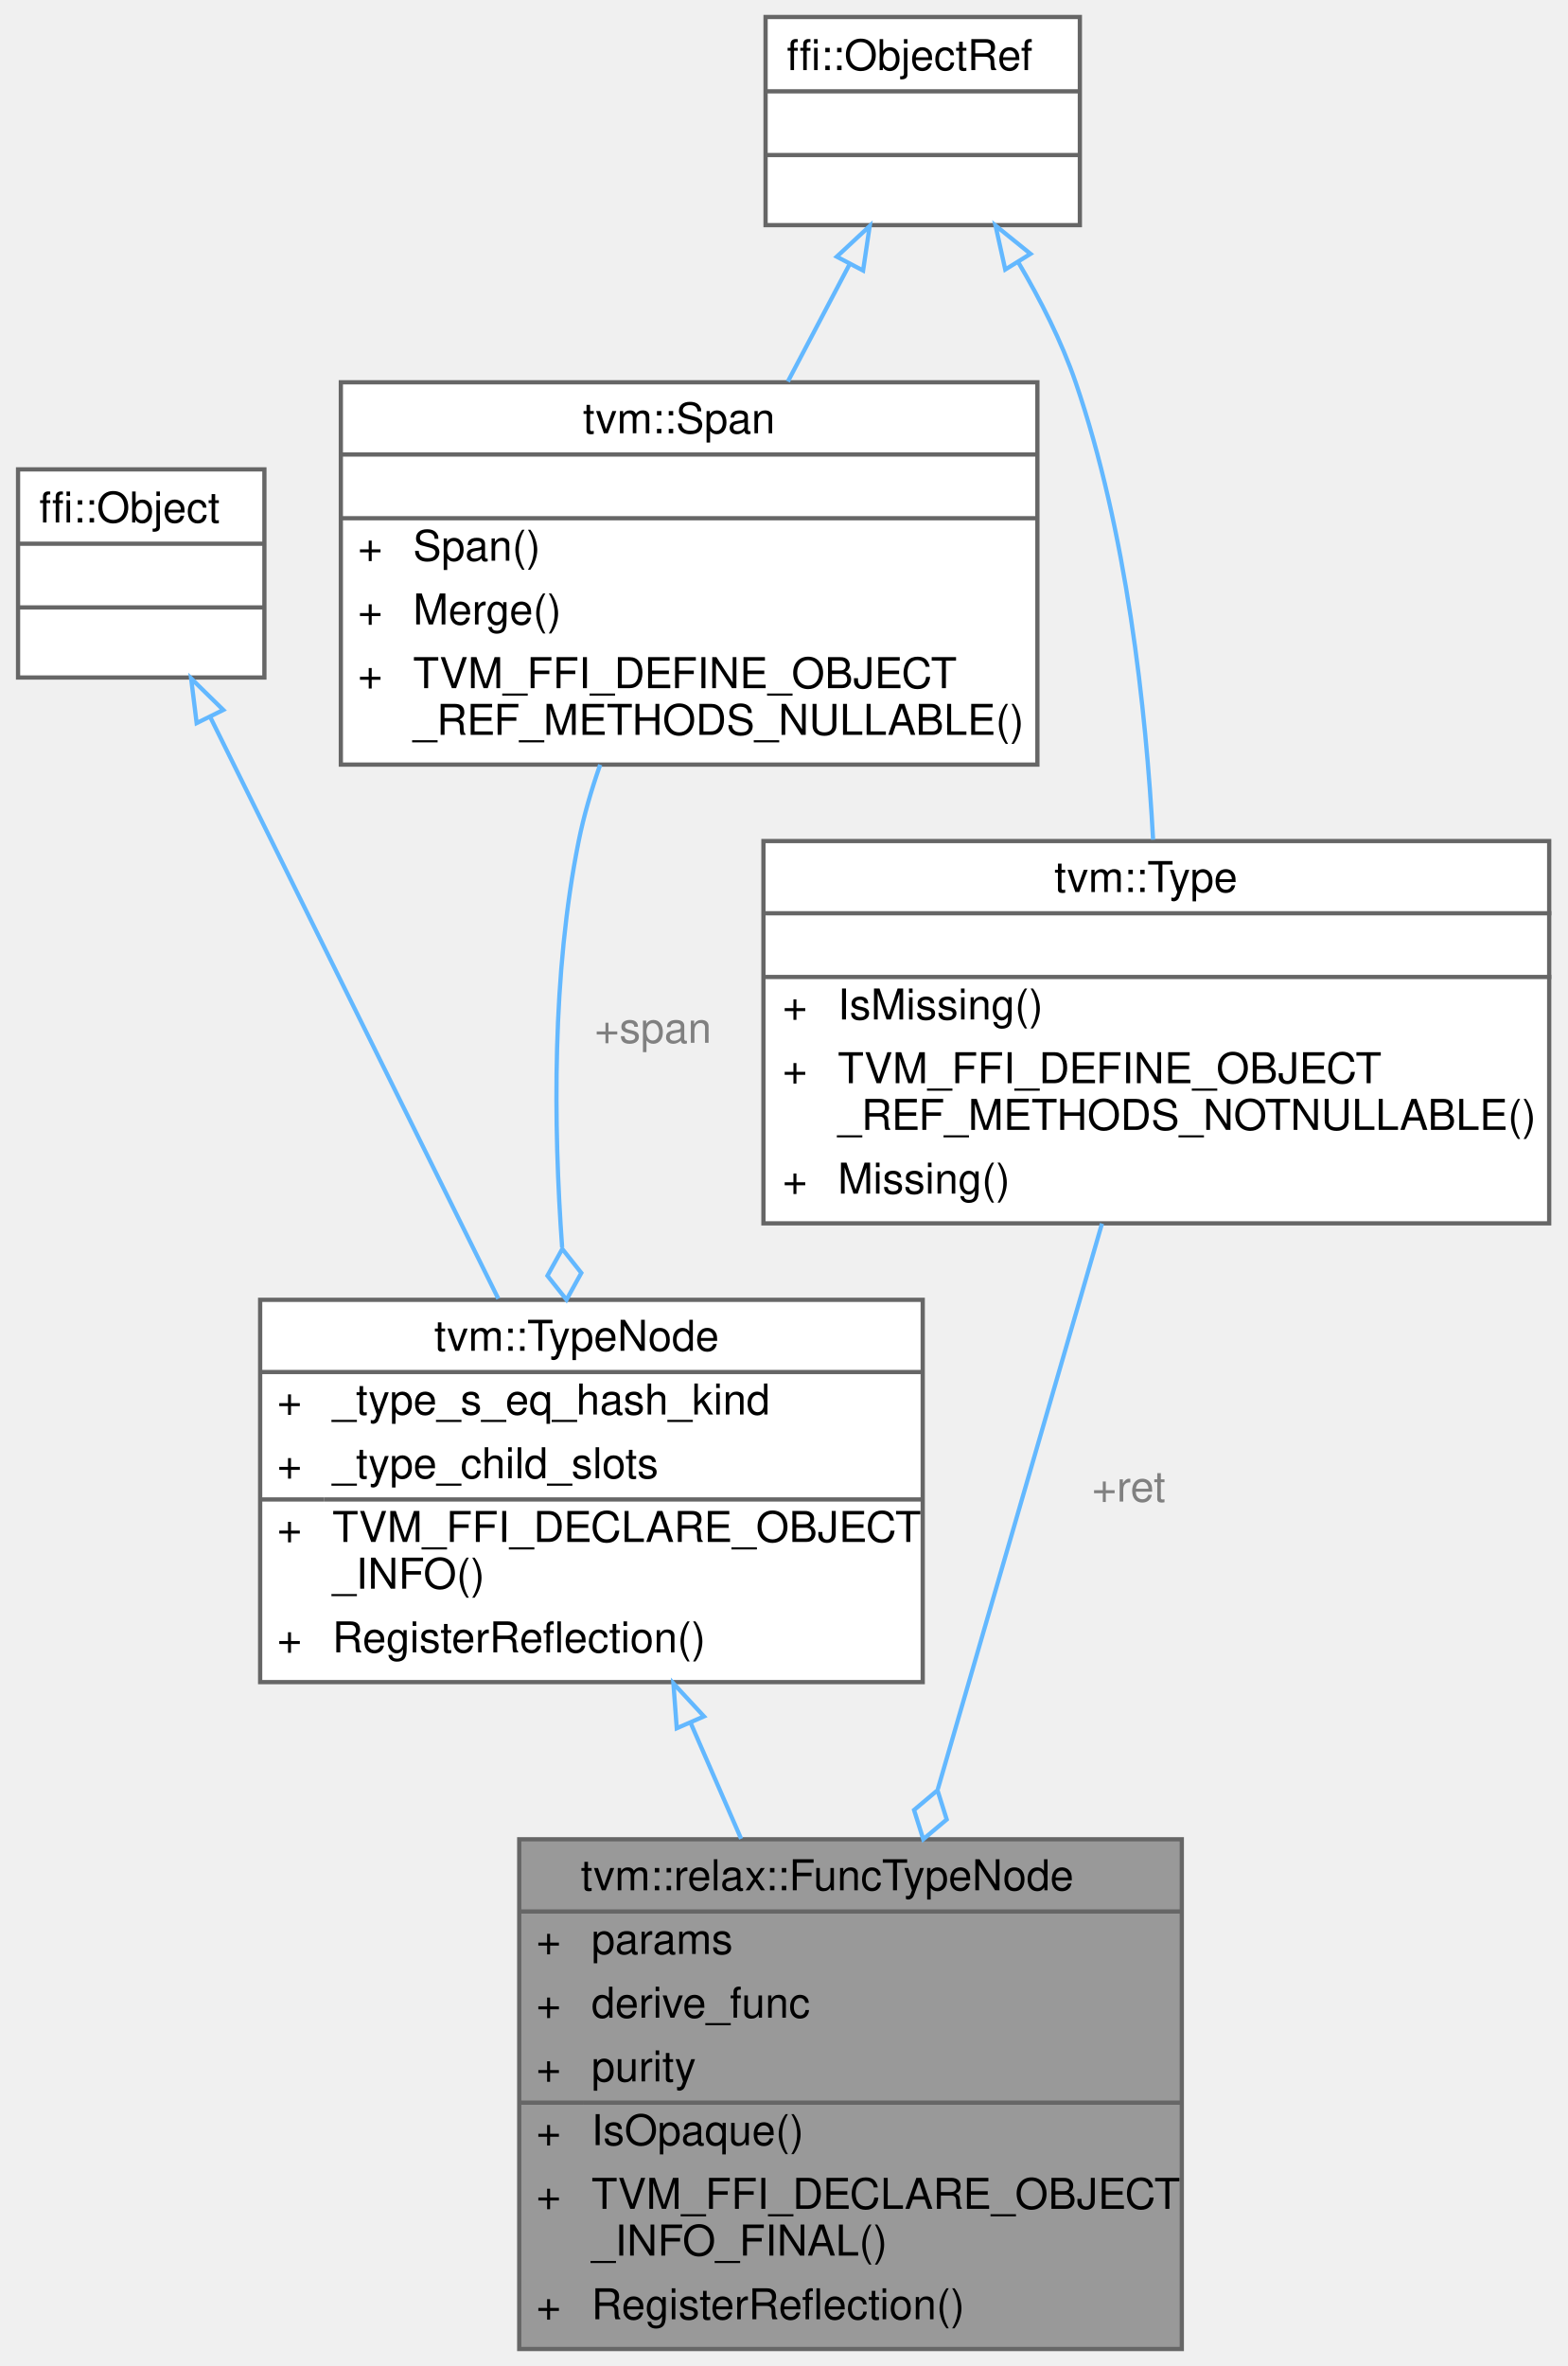
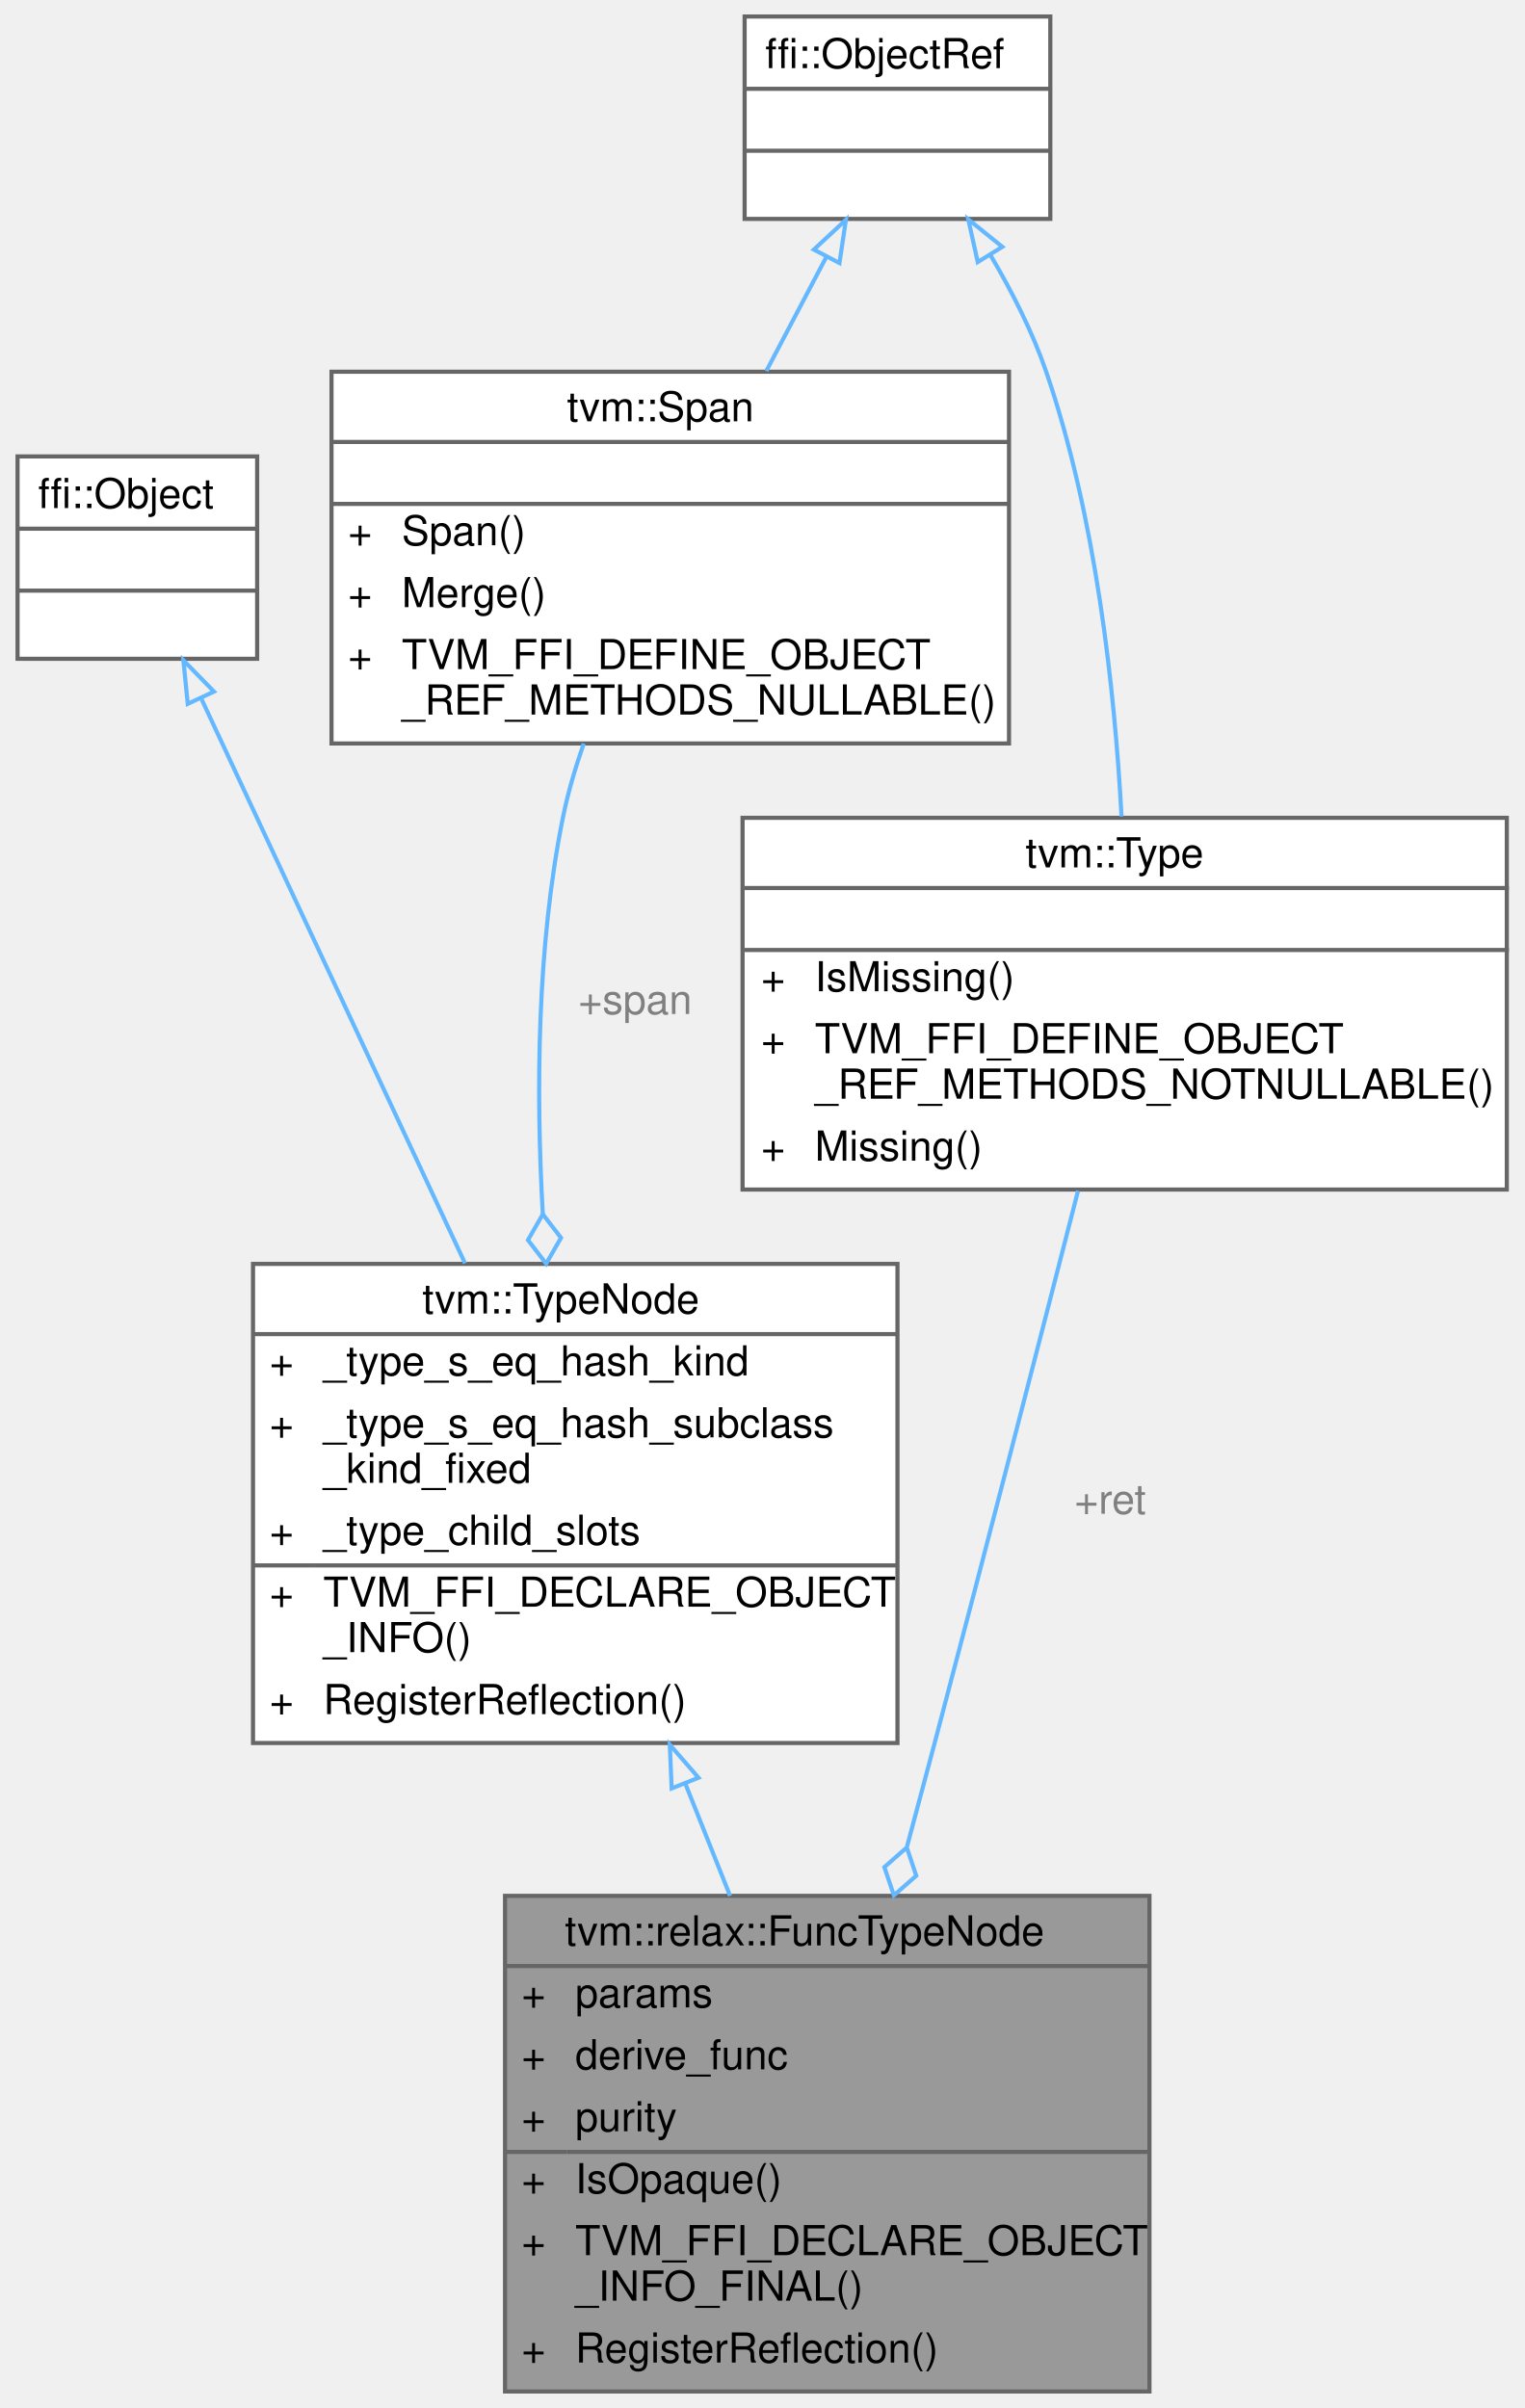
- <svg xmlns="http://www.w3.org/2000/svg" xmlns:xlink="http://www.w3.org/1999/xlink" width="369pt" height="557pt" viewBox="0.00 0.00 368.50 557.00">
-   <g id="graph0" class="graph" transform="scale(1 1) rotate(0) translate(4 553)">
+ <svg xmlns="http://www.w3.org/2000/svg" xmlns:xlink="http://www.w3.org/1999/xlink" width="369pt" height="583pt" viewBox="0.00 0.00 368.50 583.00">
+   <g id="graph0" class="graph" transform="scale(1 1) rotate(0) translate(4 579)">
    <g id="Node000001" class="node">
      <g id="a_Node000001">
        <a xlink:title="Function type information.">
          <polygon fill="#999999" stroke="transparent" points="274,-120 118,-120 118,0 274,0 274,-120" />
          <text text-anchor="start" x="132.5" y="-108" font-family="Helvetica,sans-Serif" font-size="10.00">tvm::relax::FuncTypeNode</text>
          <text text-anchor="start" x="122" y="-93" font-family="Helvetica,sans-Serif" font-size="10.00">+</text>
          <text text-anchor="start" x="135" y="-93" font-family="Helvetica,sans-Serif" font-size="10.00">params</text>
          <text text-anchor="start" x="122" y="-78" font-family="Helvetica,sans-Serif" font-size="10.00">+</text>
          <text text-anchor="start" x="135" y="-78" font-family="Helvetica,sans-Serif" font-size="10.00">derive_func</text>
          <text text-anchor="start" x="122" y="-63" font-family="Helvetica,sans-Serif" font-size="10.00">+</text>
          <text text-anchor="start" x="135" y="-63" font-family="Helvetica,sans-Serif" font-size="10.00">purity</text>
          <text text-anchor="start" x="122" y="-48" font-family="Helvetica,sans-Serif" font-size="10.00">+</text>
          <text text-anchor="start" x="135" y="-48" font-family="Helvetica,sans-Serif" font-size="10.00">IsOpaque()</text>
          <text text-anchor="start" x="122" y="-33" font-family="Helvetica,sans-Serif" font-size="10.00">+</text>
          <text text-anchor="start" x="135" y="-33" font-family="Helvetica,sans-Serif" font-size="10.00">TVM_FFI_DECLARE_OBJECT</text>
          <text text-anchor="start" x="135" y="-22" font-family="Helvetica,sans-Serif" font-size="10.00">_INFO_FINAL()</text>
          <text text-anchor="start" x="122" y="-7" font-family="Helvetica,sans-Serif" font-size="10.00">+</text>
          <text text-anchor="start" x="135" y="-7" font-family="Helvetica,sans-Serif" font-size="10.00">RegisterReflection()</text>
          <polygon fill="#666666" stroke="#666666" points="118,-103 118,-103 274,-103 274,-103 118,-103" />
          <polygon fill="#666666" stroke="#666666" points="118,-58 118,-58 133,-58 133,-58 118,-58" />
          <polygon fill="#666666" stroke="#666666" points="133,-58 133,-58 274,-58 274,-58 133,-58" />
          <polygon fill="none" stroke="#666666" points="118,0 118,-120 274,-120 274,0 118,0" />
        </a>
      </g>
    </g>
    <g id="Node000002" class="node">
      <g id="a_Node000002">
        <a xlink:href="classtvm_1_1TypeNode.html" target="_top" xlink:title="Type is the base type of all types.">
-           <polygon fill="white" stroke="transparent" points="213,-247 57,-247 57,-157 213,-157 213,-247" />
-           <text text-anchor="start" x="98" y="-235" font-family="Helvetica,sans-Serif" font-size="10.00">tvm::TypeNode</text>
-           <text text-anchor="start" x="61" y="-220" font-family="Helvetica,sans-Serif" font-size="10.00">+</text>
-           <text text-anchor="start" x="74" y="-220" font-family="Helvetica,sans-Serif" font-size="10.00">_type_s_eq_hash_kind</text>
+           <polygon fill="white" stroke="transparent" points="213,-273 57,-273 57,-157 213,-157 213,-273" />
+           <text text-anchor="start" x="98" y="-261" font-family="Helvetica,sans-Serif" font-size="10.00">tvm::TypeNode</text>
+           <text text-anchor="start" x="61" y="-246" font-family="Helvetica,sans-Serif" font-size="10.00">+</text>
+           <text text-anchor="start" x="74" y="-246" font-family="Helvetica,sans-Serif" font-size="10.00">_type_s_eq_hash_kind</text>
+           <text text-anchor="start" x="61" y="-231" font-family="Helvetica,sans-Serif" font-size="10.00">+</text>
+           <text text-anchor="start" x="74" y="-231" font-family="Helvetica,sans-Serif" font-size="10.00">_type_s_eq_hash_subclass</text>
+           <text text-anchor="start" x="74" y="-220" font-family="Helvetica,sans-Serif" font-size="10.00">_kind_fixed</text>
          <text text-anchor="start" x="61" y="-205" font-family="Helvetica,sans-Serif" font-size="10.00">+</text>
          <text text-anchor="start" x="74" y="-205" font-family="Helvetica,sans-Serif" font-size="10.00">_type_child_slots</text>
          <text text-anchor="start" x="61" y="-190" font-family="Helvetica,sans-Serif" font-size="10.00">+</text>
          <text text-anchor="start" x="74" y="-190" font-family="Helvetica,sans-Serif" font-size="10.00">TVM_FFI_DECLARE_OBJECT</text>
          <text text-anchor="start" x="74" y="-179" font-family="Helvetica,sans-Serif" font-size="10.00">_INFO()</text>
          <text text-anchor="start" x="61" y="-164" font-family="Helvetica,sans-Serif" font-size="10.00">+</text>
          <text text-anchor="start" x="74" y="-164" font-family="Helvetica,sans-Serif" font-size="10.00">RegisterReflection()</text>
-           <polygon fill="#666666" stroke="#666666" points="57,-230 57,-230 213,-230 213,-230 57,-230" />
+           <polygon fill="#666666" stroke="#666666" points="57,-256 57,-256 213,-256 213,-256 57,-256" />
          <polygon fill="#666666" stroke="#666666" points="57,-200 57,-200 72,-200 72,-200 57,-200" />
          <polygon fill="#666666" stroke="#666666" points="72,-200 72,-200 213,-200 213,-200 72,-200" />
-           <polygon fill="none" stroke="#666666" points="57,-157 57,-247 213,-247 213,-157 57,-157" />
+           <polygon fill="none" stroke="#666666" points="57,-157 57,-273 213,-273 213,-157 57,-157" />
        </a>
      </g>
    </g>
    <g id="edge1_Node000001_Node000002" class="edge">
      <g id="a_edge1_Node000001_Node000002">
        <a xlink:title=" ">
-           <path fill="none" stroke="#63b8ff" d="M158.3,-147.53C162.2,-138.56 166.28,-129.22 170.24,-120.12" />
-           <polygon fill="none" stroke="#63b8ff" points="155.09,-146.14 154.3,-156.7 161.5,-148.93 155.09,-146.14" />
+           <path fill="none" stroke="#63b8ff" d="M161.62,-147.24C165.23,-138.17 168.92,-128.92 172.48,-120" />
+           <polygon fill="none" stroke="#63b8ff" points="158.34,-146.01 157.89,-156.59 164.84,-148.6 158.34,-146.01" />
        </a>
      </g>
    </g>
    <g id="Node000003" class="node">
      <g id="a_Node000003">
        <a xlink:title=" ">
-           <polygon fill="white" stroke="transparent" points="58,-442.5 0,-442.5 0,-393.5 58,-393.5 58,-442.5" />
-           <text text-anchor="start" x="5" y="-430" font-family="Helvetica,sans-Serif" font-size="10.00">ffi::Object</text>
-           <text text-anchor="start" x="27" y="-415" font-family="Helvetica,sans-Serif" font-size="10.00"> </text>
-           <text text-anchor="start" x="27" y="-400" font-family="Helvetica,sans-Serif" font-size="10.00"> </text>
-           <polygon fill="#666666" stroke="#666666" points="0,-425 0,-425 58,-425 58,-425 0,-425" />
-           <polygon fill="#666666" stroke="#666666" points="0,-410 0,-410 58,-410 58,-410 0,-410" />
-           <polygon fill="none" stroke="#666666" points="0,-393.5 0,-442.5 58,-442.5 58,-393.5 0,-393.5" />
+           <polygon fill="white" stroke="transparent" points="58,-468.5 0,-468.5 0,-419.5 58,-419.5 58,-468.5" />
+           <text text-anchor="start" x="5" y="-456" font-family="Helvetica,sans-Serif" font-size="10.00">ffi::Object</text>
+           <text text-anchor="start" x="27" y="-441" font-family="Helvetica,sans-Serif" font-size="10.00"> </text>
+           <text text-anchor="start" x="27" y="-426" font-family="Helvetica,sans-Serif" font-size="10.00"> </text>
+           <polygon fill="#666666" stroke="#666666" points="0,-451 0,-451 58,-451 58,-451 0,-451" />
+           <polygon fill="#666666" stroke="#666666" points="0,-436 0,-436 58,-436 58,-436 0,-436" />
+           <polygon fill="none" stroke="#666666" points="0,-419.5 0,-468.5 58,-468.5 58,-419.5 0,-419.5" />
        </a>
      </g>
    </g>
    <g id="edge2_Node000002_Node000003" class="edge">
      <g id="a_edge2_Node000002_Node000003">
        <a xlink:title=" ">
-           <path fill="none" stroke="#63b8ff" d="M45.33,-384.03C63.49,-347.37 92.91,-287.97 113.07,-247.27" />
-           <polygon fill="none" stroke="#63b8ff" points="42.05,-382.77 40.75,-393.28 48.32,-385.87 42.05,-382.77" />
+           <path fill="none" stroke="#63b8ff" d="M44.58,-409.64C61.31,-373.8 88.2,-316.21 108.32,-273.14" />
+           <polygon fill="none" stroke="#63b8ff" points="41.2,-408.59 40.14,-419.14 47.55,-411.56 41.2,-408.59" />
        </a>
      </g>
    </g>
    <g id="Node000004" class="node">
      <g id="a_Node000004">
        <a xlink:href="classtvm_1_1Span.html" target="_top" xlink:title=" ">
-           <polygon fill="white" stroke="transparent" points="240,-463 76,-463 76,-373 240,-373 240,-463" />
-           <text text-anchor="start" x="133" y="-451" font-family="Helvetica,sans-Serif" font-size="10.00">tvm::Span</text>
-           <text text-anchor="start" x="156" y="-436" font-family="Helvetica,sans-Serif" font-size="10.00"> </text>
-           <text text-anchor="start" x="80" y="-421" font-family="Helvetica,sans-Serif" font-size="10.00">+</text>
-           <text text-anchor="start" x="93" y="-421" font-family="Helvetica,sans-Serif" font-size="10.00">Span()</text>
-           <text text-anchor="start" x="80" y="-406" font-family="Helvetica,sans-Serif" font-size="10.00">+</text>
-           <text text-anchor="start" x="93" y="-406" font-family="Helvetica,sans-Serif" font-size="10.00">Merge()</text>
-           <text text-anchor="start" x="80" y="-391" font-family="Helvetica,sans-Serif" font-size="10.00">+</text>
-           <text text-anchor="start" x="93" y="-391" font-family="Helvetica,sans-Serif" font-size="10.00">TVM_FFI_DEFINE_OBJECT</text>
-           <text text-anchor="start" x="93" y="-380" font-family="Helvetica,sans-Serif" font-size="10.00">_REF_METHODS_NULLABLE()</text>
-           <polygon fill="#666666" stroke="#666666" points="76,-446 76,-446 240,-446 240,-446 76,-446" />
-           <polygon fill="#666666" stroke="#666666" points="76,-431 76,-431 240,-431 240,-431 76,-431" />
-           <polygon fill="none" stroke="#666666" points="76,-373 76,-463 240,-463 240,-373 76,-373" />
+           <polygon fill="white" stroke="transparent" points="240,-489 76,-489 76,-399 240,-399 240,-489" />
+           <text text-anchor="start" x="133" y="-477" font-family="Helvetica,sans-Serif" font-size="10.00">tvm::Span</text>
+           <text text-anchor="start" x="156" y="-462" font-family="Helvetica,sans-Serif" font-size="10.00"> </text>
+           <text text-anchor="start" x="80" y="-447" font-family="Helvetica,sans-Serif" font-size="10.00">+</text>
+           <text text-anchor="start" x="93" y="-447" font-family="Helvetica,sans-Serif" font-size="10.00">Span()</text>
+           <text text-anchor="start" x="80" y="-432" font-family="Helvetica,sans-Serif" font-size="10.00">+</text>
+           <text text-anchor="start" x="93" y="-432" font-family="Helvetica,sans-Serif" font-size="10.00">Merge()</text>
+           <text text-anchor="start" x="80" y="-417" font-family="Helvetica,sans-Serif" font-size="10.00">+</text>
+           <text text-anchor="start" x="93" y="-417" font-family="Helvetica,sans-Serif" font-size="10.00">TVM_FFI_DEFINE_OBJECT</text>
+           <text text-anchor="start" x="93" y="-406" font-family="Helvetica,sans-Serif" font-size="10.00">_REF_METHODS_NULLABLE()</text>
+           <polygon fill="#666666" stroke="#666666" points="76,-472 76,-472 240,-472 240,-472 76,-472" />
+           <polygon fill="#666666" stroke="#666666" points="76,-457 76,-457 240,-457 240,-457 76,-457" />
+           <polygon fill="none" stroke="#666666" points="76,-399 76,-489 240,-489 240,-399 76,-399" />
        </a>
      </g>
    </g>
    <g id="edge3_Node000002_Node000004" class="edge">
      <g id="a_edge3_Node000002_Node000004">
        <a xlink:title=" ">
-           <path fill="none" stroke="#63b8ff" d="M137.06,-372.97C134.98,-367.04 133.2,-360.95 132,-355 125.72,-323.78 126.02,-288.23 128.1,-259.36" />
-           <polygon fill="none" stroke="#63b8ff" points="128.14,-258.98 124.64,-252.67 129.13,-247.02 132.62,-253.33 128.14,-258.98" />
+           <path fill="none" stroke="#63b8ff" d="M137.06,-398.97C134.98,-393.04 133.2,-386.95 132,-381 125.74,-349.9 125.46,-314.82 127.15,-285.04" />
+           <polygon fill="none" stroke="#63b8ff" points="127.15,-285.03 123.56,-278.77 127.96,-273.05 131.55,-279.31 127.15,-285.03" />
        </a>
      </g>
-       <text text-anchor="middle" x="149.5" y="-307.5" font-family="Helvetica,sans-Serif" font-size="10.00" fill="grey"> +span</text>
+       <text text-anchor="middle" x="149.5" y="-333.5" font-family="Helvetica,sans-Serif" font-size="10.00" fill="grey"> +span</text>
    </g>
    <g id="Node000005" class="node">
      <g id="a_Node000005">
        <a xlink:title=" ">
-           <polygon fill="white" stroke="transparent" points="250,-549 176,-549 176,-500 250,-500 250,-549" />
-           <text text-anchor="start" x="181" y="-536.5" font-family="Helvetica,sans-Serif" font-size="10.00">ffi::ObjectRef</text>
-           <text text-anchor="start" x="211" y="-521.5" font-family="Helvetica,sans-Serif" font-size="10.00"> </text>
-           <text text-anchor="start" x="211" y="-506.5" font-family="Helvetica,sans-Serif" font-size="10.00"> </text>
-           <polygon fill="#666666" stroke="#666666" points="176,-531.5 176,-531.5 250,-531.5 250,-531.5 176,-531.5" />
-           <polygon fill="#666666" stroke="#666666" points="176,-516.5 176,-516.5 250,-516.5 250,-516.5 176,-516.5" />
-           <polygon fill="none" stroke="#666666" points="176,-500 176,-549 250,-549 250,-500 176,-500" />
+           <polygon fill="white" stroke="transparent" points="250,-575 176,-575 176,-526 250,-526 250,-575" />
+           <text text-anchor="start" x="181" y="-562.5" font-family="Helvetica,sans-Serif" font-size="10.00">ffi::ObjectRef</text>
+           <text text-anchor="start" x="211" y="-547.5" font-family="Helvetica,sans-Serif" font-size="10.00"> </text>
+           <text text-anchor="start" x="211" y="-532.5" font-family="Helvetica,sans-Serif" font-size="10.00"> </text>
+           <polygon fill="#666666" stroke="#666666" points="176,-557.5 176,-557.5 250,-557.5 250,-557.5 176,-557.5" />
+           <polygon fill="#666666" stroke="#666666" points="176,-542.5 176,-542.5 250,-542.5 250,-542.5 176,-542.5" />
+           <polygon fill="none" stroke="#666666" points="176,-526 176,-575 250,-575 250,-526 176,-526" />
        </a>
      </g>
    </g>
    <g id="edge4_Node000004_Node000005" class="edge">
      <g id="a_edge4_Node000004_Node000005">
        <a xlink:title=" ">
-           <path fill="none" stroke="#63b8ff" d="M195.74,-490.71C191.15,-481.98 186.11,-472.41 181.25,-463.18" />
-           <polygon fill="none" stroke="#63b8ff" points="192.76,-492.57 200.52,-499.79 198.96,-489.31 192.76,-492.57" />
+           <path fill="none" stroke="#63b8ff" d="M195.74,-516.71C191.15,-507.98 186.11,-498.41 181.25,-489.18" />
+           <polygon fill="none" stroke="#63b8ff" points="192.76,-518.57 200.52,-525.79 198.96,-515.31 192.76,-518.57" />
        </a>
      </g>
    </g>
    <g id="Node000006" class="node">
      <g id="a_Node000006">
        <a xlink:href="classtvm_1_1Type.html" target="_top" xlink:title="Managed reference to TypeNode.">
-           <polygon fill="white" stroke="transparent" points="360.5,-355 175.5,-355 175.5,-265 360.5,-265 360.5,-355" />
-           <text text-anchor="start" x="244" y="-343" font-family="Helvetica,sans-Serif" font-size="10.00">tvm::Type</text>
-           <text text-anchor="start" x="266.5" y="-328" font-family="Helvetica,sans-Serif" font-size="10.00"> </text>
-           <text text-anchor="start" x="180" y="-313" font-family="Helvetica,sans-Serif" font-size="10.00">+</text>
-           <text text-anchor="start" x="193" y="-313" font-family="Helvetica,sans-Serif" font-size="10.00">IsMissing()</text>
+           <polygon fill="white" stroke="transparent" points="360.5,-381 175.5,-381 175.5,-291 360.5,-291 360.5,-381" />
+           <text text-anchor="start" x="244" y="-369" font-family="Helvetica,sans-Serif" font-size="10.00">tvm::Type</text>
+           <text text-anchor="start" x="266.5" y="-354" font-family="Helvetica,sans-Serif" font-size="10.00"> </text>
+           <text text-anchor="start" x="180" y="-339" font-family="Helvetica,sans-Serif" font-size="10.00">+</text>
+           <text text-anchor="start" x="193" y="-339" font-family="Helvetica,sans-Serif" font-size="10.00">IsMissing()</text>
+           <text text-anchor="start" x="180" y="-324" font-family="Helvetica,sans-Serif" font-size="10.00">+</text>
+           <text text-anchor="start" x="193" y="-324" font-family="Helvetica,sans-Serif" font-size="10.00">TVM_FFI_DEFINE_OBJECT</text>
+           <text text-anchor="start" x="193" y="-313" font-family="Helvetica,sans-Serif" font-size="10.00">_REF_METHODS_NOTNULLABLE()</text>
          <text text-anchor="start" x="180" y="-298" font-family="Helvetica,sans-Serif" font-size="10.00">+</text>
-           <text text-anchor="start" x="193" y="-298" font-family="Helvetica,sans-Serif" font-size="10.00">TVM_FFI_DEFINE_OBJECT</text>
-           <text text-anchor="start" x="193" y="-287" font-family="Helvetica,sans-Serif" font-size="10.00">_REF_METHODS_NOTNULLABLE()</text>
-           <text text-anchor="start" x="180" y="-272" font-family="Helvetica,sans-Serif" font-size="10.00">+</text>
-           <text text-anchor="start" x="193" y="-272" font-family="Helvetica,sans-Serif" font-size="10.00">Missing()</text>
-           <polygon fill="#666666" stroke="#666666" points="176,-338 176,-338 361,-338 361,-338 176,-338" />
-           <polygon fill="#666666" stroke="#666666" points="176,-323 176,-323 361,-323 361,-323 176,-323" />
-           <polygon fill="none" stroke="#666666" points="175.5,-265 175.5,-355 360.5,-355 360.5,-265 175.5,-265" />
+           <text text-anchor="start" x="193" y="-298" font-family="Helvetica,sans-Serif" font-size="10.00">Missing()</text>
+           <polygon fill="#666666" stroke="#666666" points="176,-364 176,-364 361,-364 361,-364 176,-364" />
+           <polygon fill="#666666" stroke="#666666" points="176,-349 176,-349 361,-349 361,-349 176,-349" />
+           <polygon fill="none" stroke="#666666" points="175.5,-291 175.5,-381 360.5,-381 360.5,-291 175.5,-291" />
        </a>
      </g>
    </g>
    <g id="edge6_Node000006_Node000005" class="edge">
      <g id="a_edge6_Node000006_Node000005">
        <a xlink:title=" ">
-           <path fill="none" stroke="#63b8ff" d="M235.57,-491.14C240.75,-482.36 245.7,-472.61 249,-463 261,-428.04 265.57,-386.23 267.24,-355.32" />
-           <polygon fill="none" stroke="#63b8ff" points="232.43,-489.55 230.14,-499.9 238.38,-493.24 232.43,-489.55" />
+           <path fill="none" stroke="#63b8ff" d="M235.57,-517.14C240.75,-508.36 245.7,-498.61 249,-489 261,-454.04 265.57,-412.23 267.24,-381.32" />
+           <polygon fill="none" stroke="#63b8ff" points="232.43,-515.55 230.14,-525.9 238.38,-519.24 232.43,-515.55" />
        </a>
      </g>
    </g>
    <g id="edge5_Node000001_Node000006" class="edge">
      <g id="a_edge5_Node000001_Node000006">
        <a xlink:title=" ">
-           <path fill="none" stroke="#63b8ff" d="M255.21,-264.95C244.5,-228.05 229.01,-174.69 216.56,-131.81" />
-           <polygon fill="none" stroke="#63b8ff" points="216.48,-131.54 210.96,-126.89 213.13,-120.01 218.65,-124.66 216.48,-131.54" />
+           <path fill="none" stroke="#63b8ff" d="M256.71,-290.71C247.48,-254.67 234.04,-202.51 222,-157 219.85,-148.89 217.58,-140.4 215.32,-131.96" />
+           <polygon fill="none" stroke="#63b8ff" points="215.25,-131.71 209.83,-126.95 212.13,-120.12 217.55,-124.87 215.25,-131.71" />
        </a>
      </g>
-       <text text-anchor="middle" x="261.5" y="-199.5" font-family="Helvetica,sans-Serif" font-size="10.00" fill="grey"> +ret</text>
+       <text text-anchor="middle" x="264.5" y="-212.5" font-family="Helvetica,sans-Serif" font-size="10.00" fill="grey"> +ret</text>
    </g>
  </g>
</svg>
